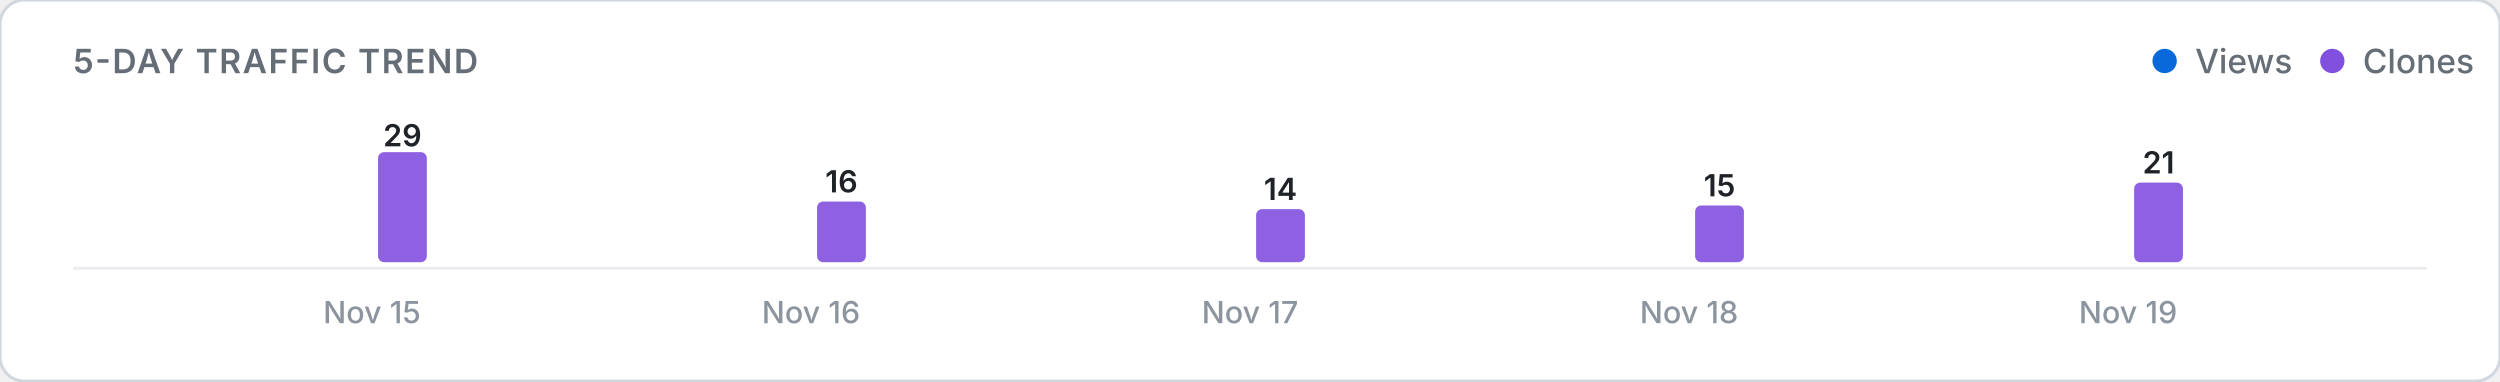
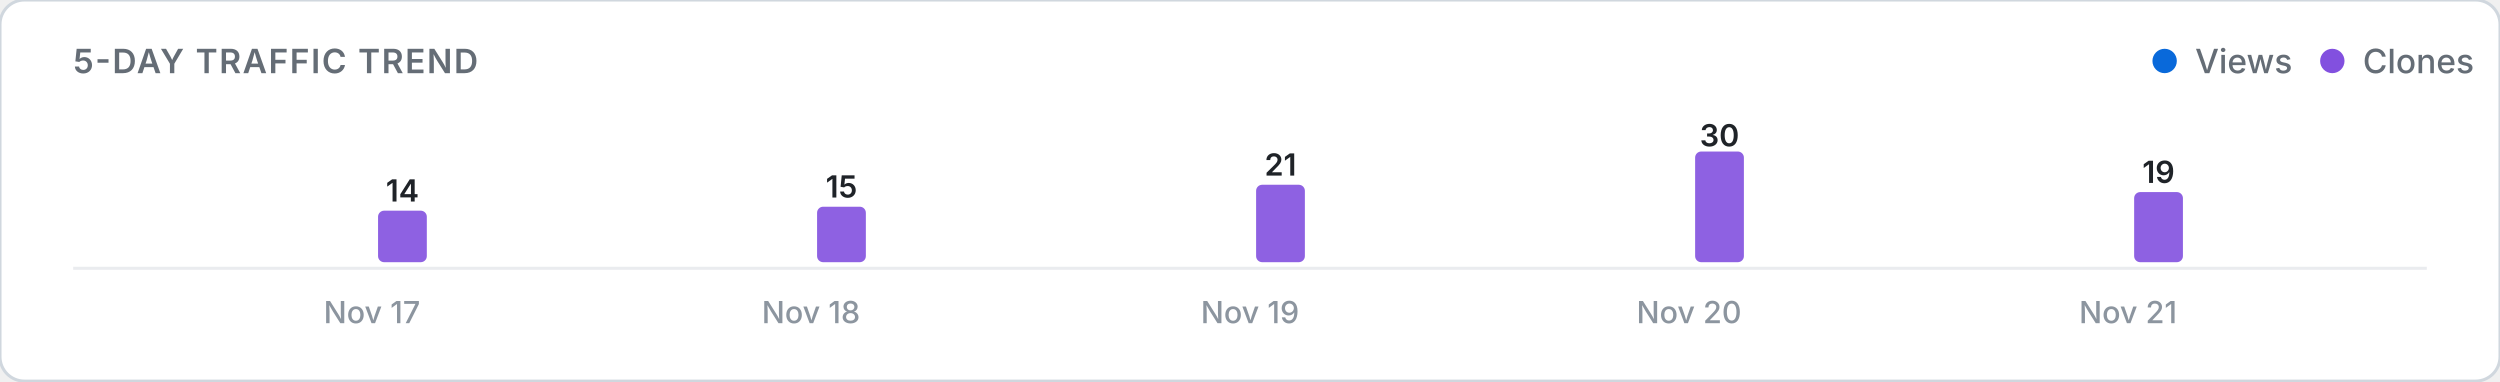
<svg xmlns="http://www.w3.org/2000/svg" viewBox="0 0 820 125" width="100%" height="auto">
  <defs>
    <style>
      .card-bg { fill: #ffffff; stroke: #d0d7de; stroke-width: 1; }
      .title-text { font: 600 11px -apple-system, BlinkMacSystemFont, "Segoe UI", Inter, Roboto, sans-serif; fill: #656d76; letter-spacing: 0.5px; }
      .legend-text { font: 500 11px -apple-system, BlinkMacSystemFont, "Segoe UI", Inter, Roboto, sans-serif; fill: #656d76; }
      .axis-label { font: 500 10px -apple-system, BlinkMacSystemFont, "Segoe UI", Inter, Roboto, sans-serif; fill: #8c959f; }
      .count-label { font: 600 10px -apple-system, BlinkMacSystemFont, "Segoe UI", Inter, Roboto, sans-serif; fill: #1f2328; }
      .empty-text { font: 400 11px -apple-system, BlinkMacSystemFont, "Segoe UI", Inter, Roboto, sans-serif; fill: #8c959f; }
      .baseline { stroke: #eaecef; stroke-width: 1; }
      @media (prefers-color-scheme: dark) {
        .card-bg { fill: #0d1117; stroke: #30363d; }
        .title-text { fill: #8b949e; }
        .legend-text { fill: #8b949e; }
        .axis-label { fill: #6e7681; }
        .count-label { fill: #f0f6fc; }
        .empty-text { fill: #6e7681; }
        .baseline { stroke: #21262d; }
      }
    </style>
  </defs>
  <rect width="820" height="125" rx="8" class="card-bg" />
  <text x="24" y="24" class="title-text">5-DAY TRAFFIC TREND</text>
  <g>
    <circle cx="710" cy="20" r="4" fill="#0969da" />
    <text x="720" y="24" class="legend-text">Views</text>
    <circle cx="765" cy="20" r="4" fill="#8250df" />
    <text x="775" y="24" class="legend-text">Clones</text>
  </g>
  <line x1="24" y1="88" x2="796" y2="88" class="baseline" />
  <g>
    <rect x="104.0" y="86.0" width="16.0" height="0.0" rx="2" fill="#0969da" opacity="0.9" />
-     <rect x="124.0" y="49.9" width="16.0" height="36.1" rx="2" fill="#8250df" opacity="0.9" />
-     <text x="132.0" y="48.0" class="count-label" text-anchor="middle">29</text>
-     <text x="122.0" y="106" class="axis-label" text-anchor="middle">Nov 15</text>
+     <rect x="124.0" y="69.1" width="16.0" height="16.9" rx="2" fill="#8250df" opacity="0.9" />
+     <text x="132.0" y="66.1" class="count-label" text-anchor="middle">14</text>
+     <text x="122.0" y="106" class="axis-label" text-anchor="middle">Nov 17</text>
    <rect x="248.0" y="86.0" width="16.0" height="0.0" rx="2" fill="#0969da" opacity="0.9" />
-     <rect x="268.0" y="66.1" width="16.0" height="19.9" rx="2" fill="#8250df" opacity="0.9" />
-     <text x="276.0" y="63.1" class="count-label" text-anchor="middle">16</text>
-     <text x="266.0" y="106" class="axis-label" text-anchor="middle">Nov 16</text>
+     <rect x="268.0" y="67.8" width="16.0" height="18.2" rx="2" fill="#8250df" opacity="0.9" />
+     <text x="276.0" y="64.8" class="count-label" text-anchor="middle">15</text>
+     <text x="266.0" y="106" class="axis-label" text-anchor="middle">Nov 18</text>
    <rect x="392.0" y="86.0" width="16.0" height="0.0" rx="2" fill="#0969da" opacity="0.9" />
-     <rect x="412.0" y="68.6" width="16.0" height="17.4" rx="2" fill="#8250df" opacity="0.9" />
-     <text x="420.0" y="65.6" class="count-label" text-anchor="middle">14</text>
-     <text x="410.0" y="106" class="axis-label" text-anchor="middle">Nov 17</text>
+     <rect x="412.0" y="60.6" width="16.0" height="25.4" rx="2" fill="#8250df" opacity="0.9" />
+     <text x="420.0" y="57.6" class="count-label" text-anchor="middle">21</text>
+     <text x="410.0" y="106" class="axis-label" text-anchor="middle">Nov 19</text>
    <rect x="536.0" y="86.0" width="16.0" height="0.0" rx="2" fill="#0969da" opacity="0.9" />
-     <rect x="556.0" y="67.4" width="16.0" height="18.6" rx="2" fill="#8250df" opacity="0.9" />
-     <text x="564.0" y="64.4" class="count-label" text-anchor="middle">15</text>
-     <text x="554.0" y="106" class="axis-label" text-anchor="middle">Nov 18</text>
+     <rect x="556.0" y="49.7" width="16.0" height="36.3" rx="2" fill="#8250df" opacity="0.9" />
+     <text x="564.0" y="48.0" class="count-label" text-anchor="middle">30</text>
+     <text x="554.0" y="106" class="axis-label" text-anchor="middle">Nov 20</text>
    <rect x="680.0" y="86.0" width="16.0" height="0.0" rx="2" fill="#0969da" opacity="0.9" />
-     <rect x="700.0" y="59.9" width="16.0" height="26.1" rx="2" fill="#8250df" opacity="0.9" />
-     <text x="708.0" y="56.9" class="count-label" text-anchor="middle">21</text>
-     <text x="698.0" y="106" class="axis-label" text-anchor="middle">Nov 19</text>
+     <rect x="700.0" y="63.0" width="16.0" height="23.0" rx="2" fill="#8250df" opacity="0.9" />
+     <text x="708.0" y="60.0" class="count-label" text-anchor="middle">19</text>
+     <text x="698.0" y="106" class="axis-label" text-anchor="middle">Nov 21</text>
  </g>
</svg>
